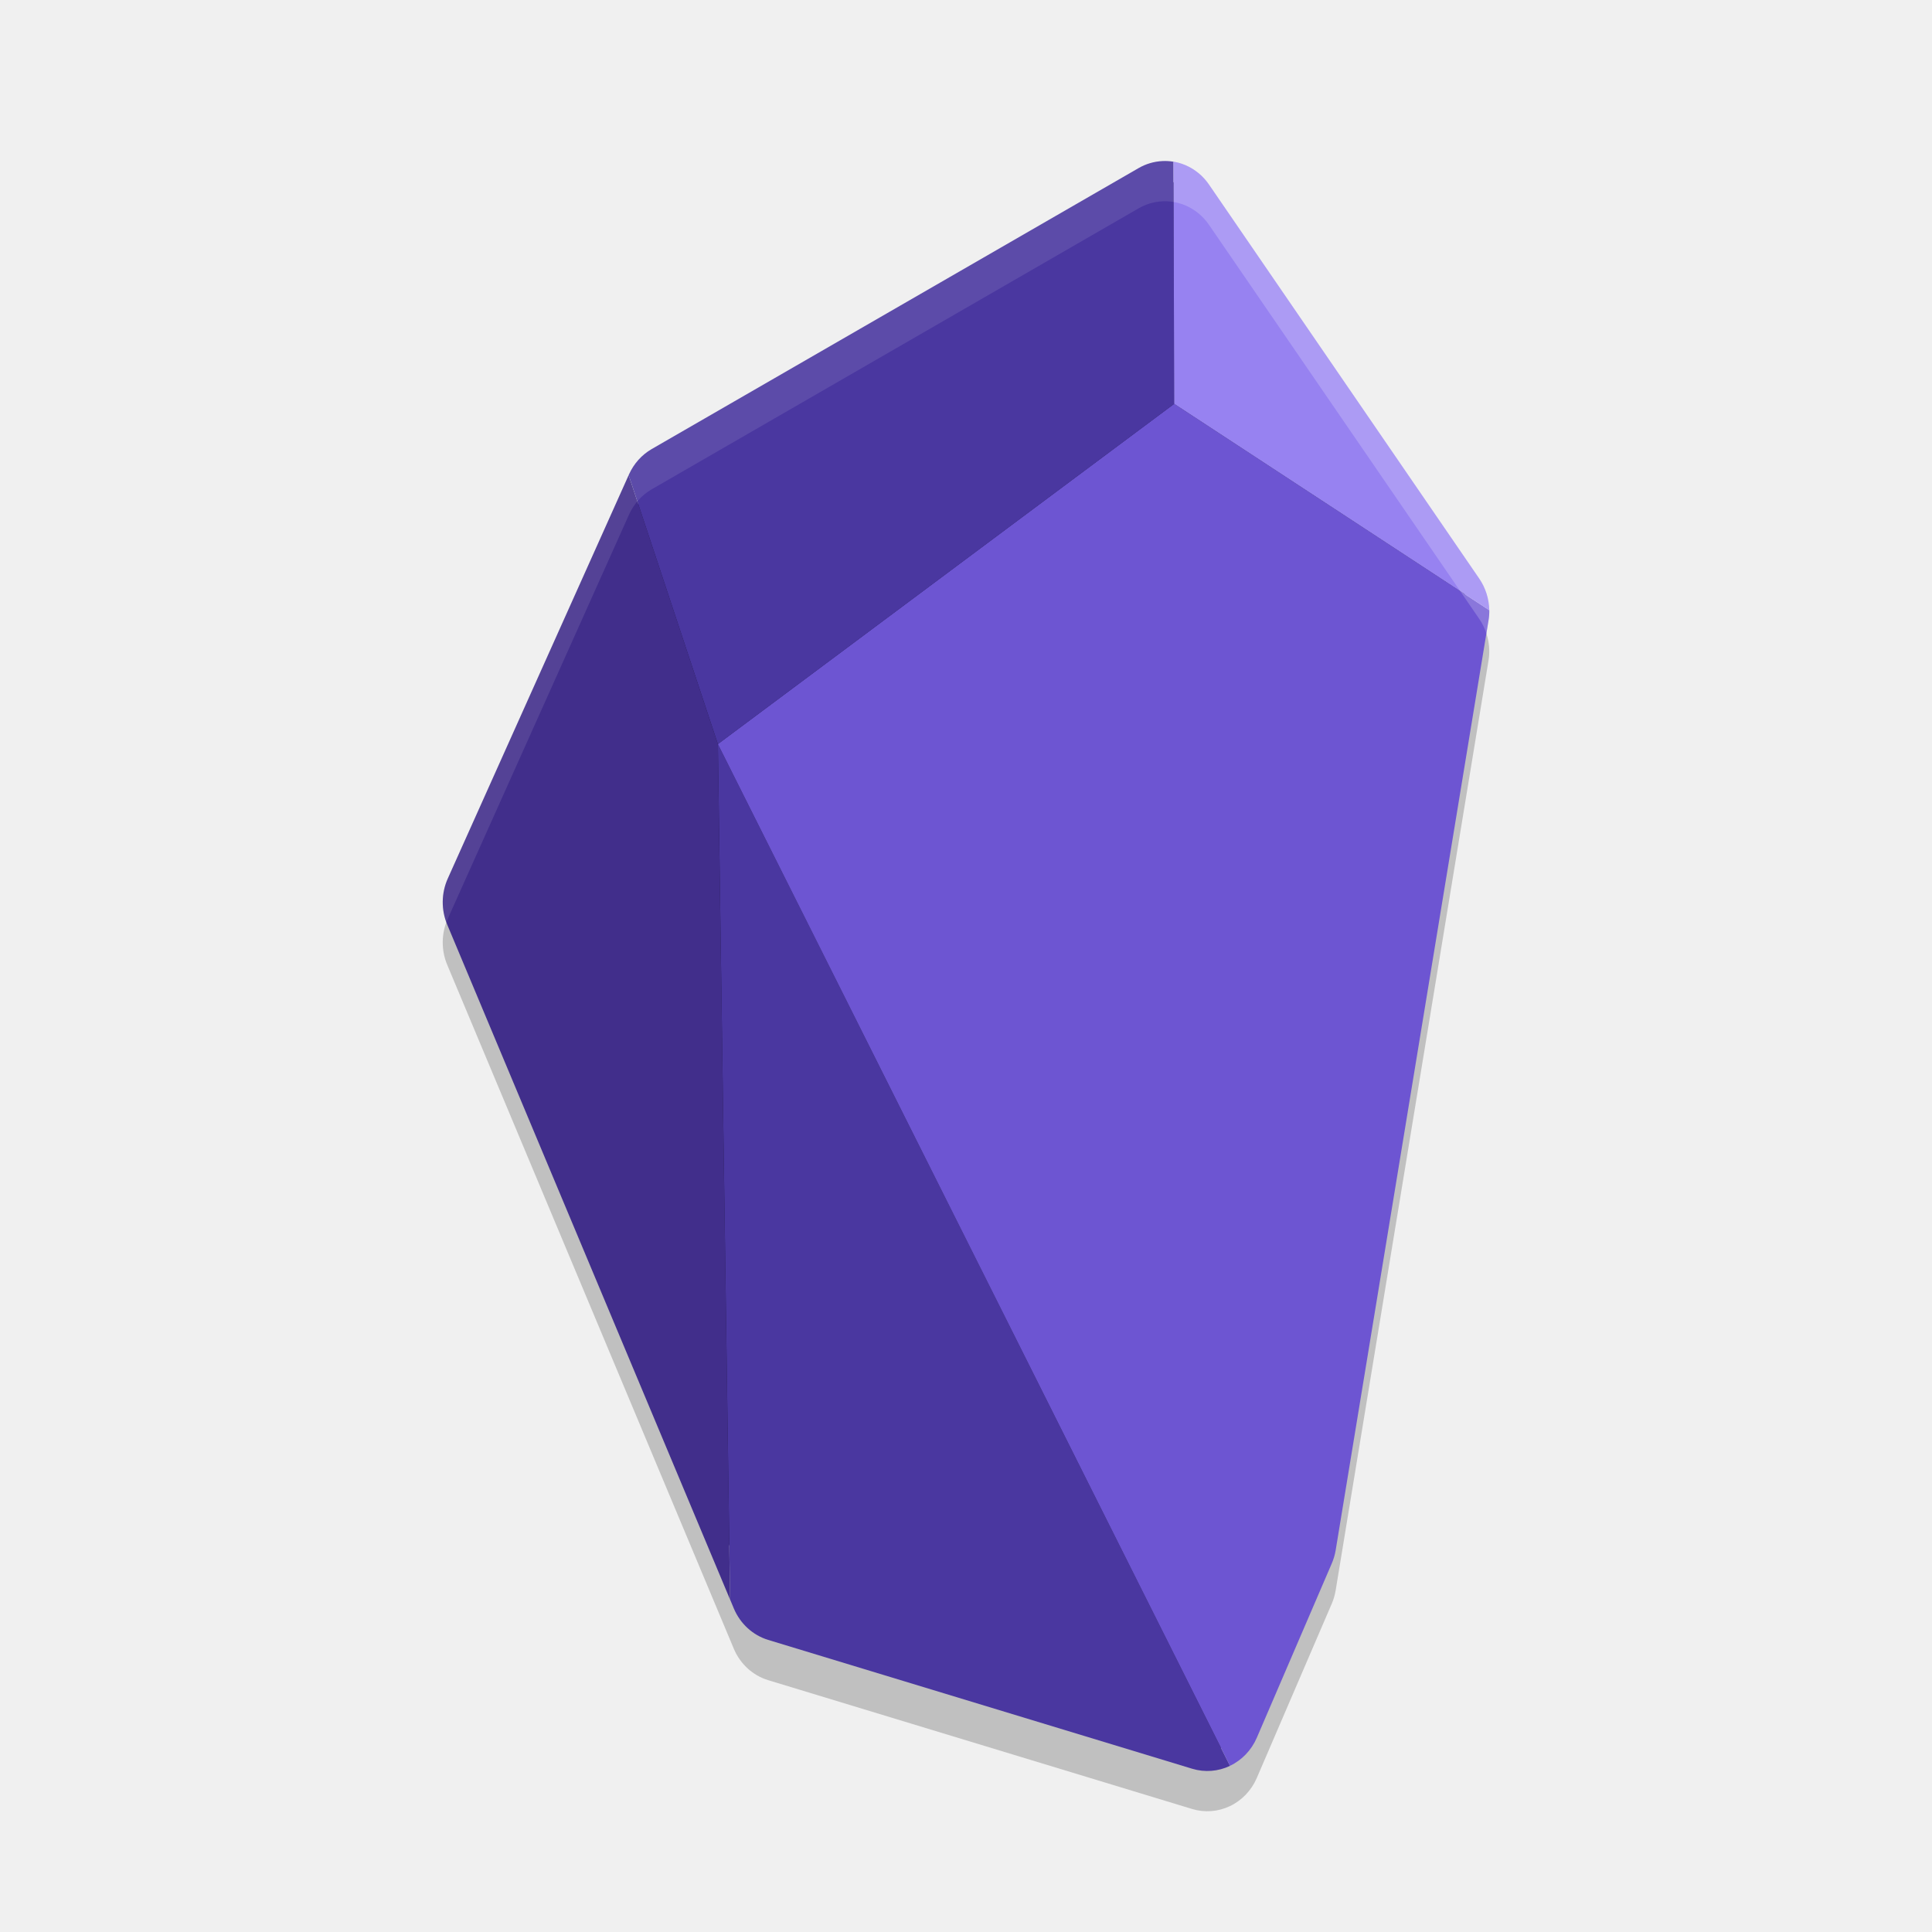
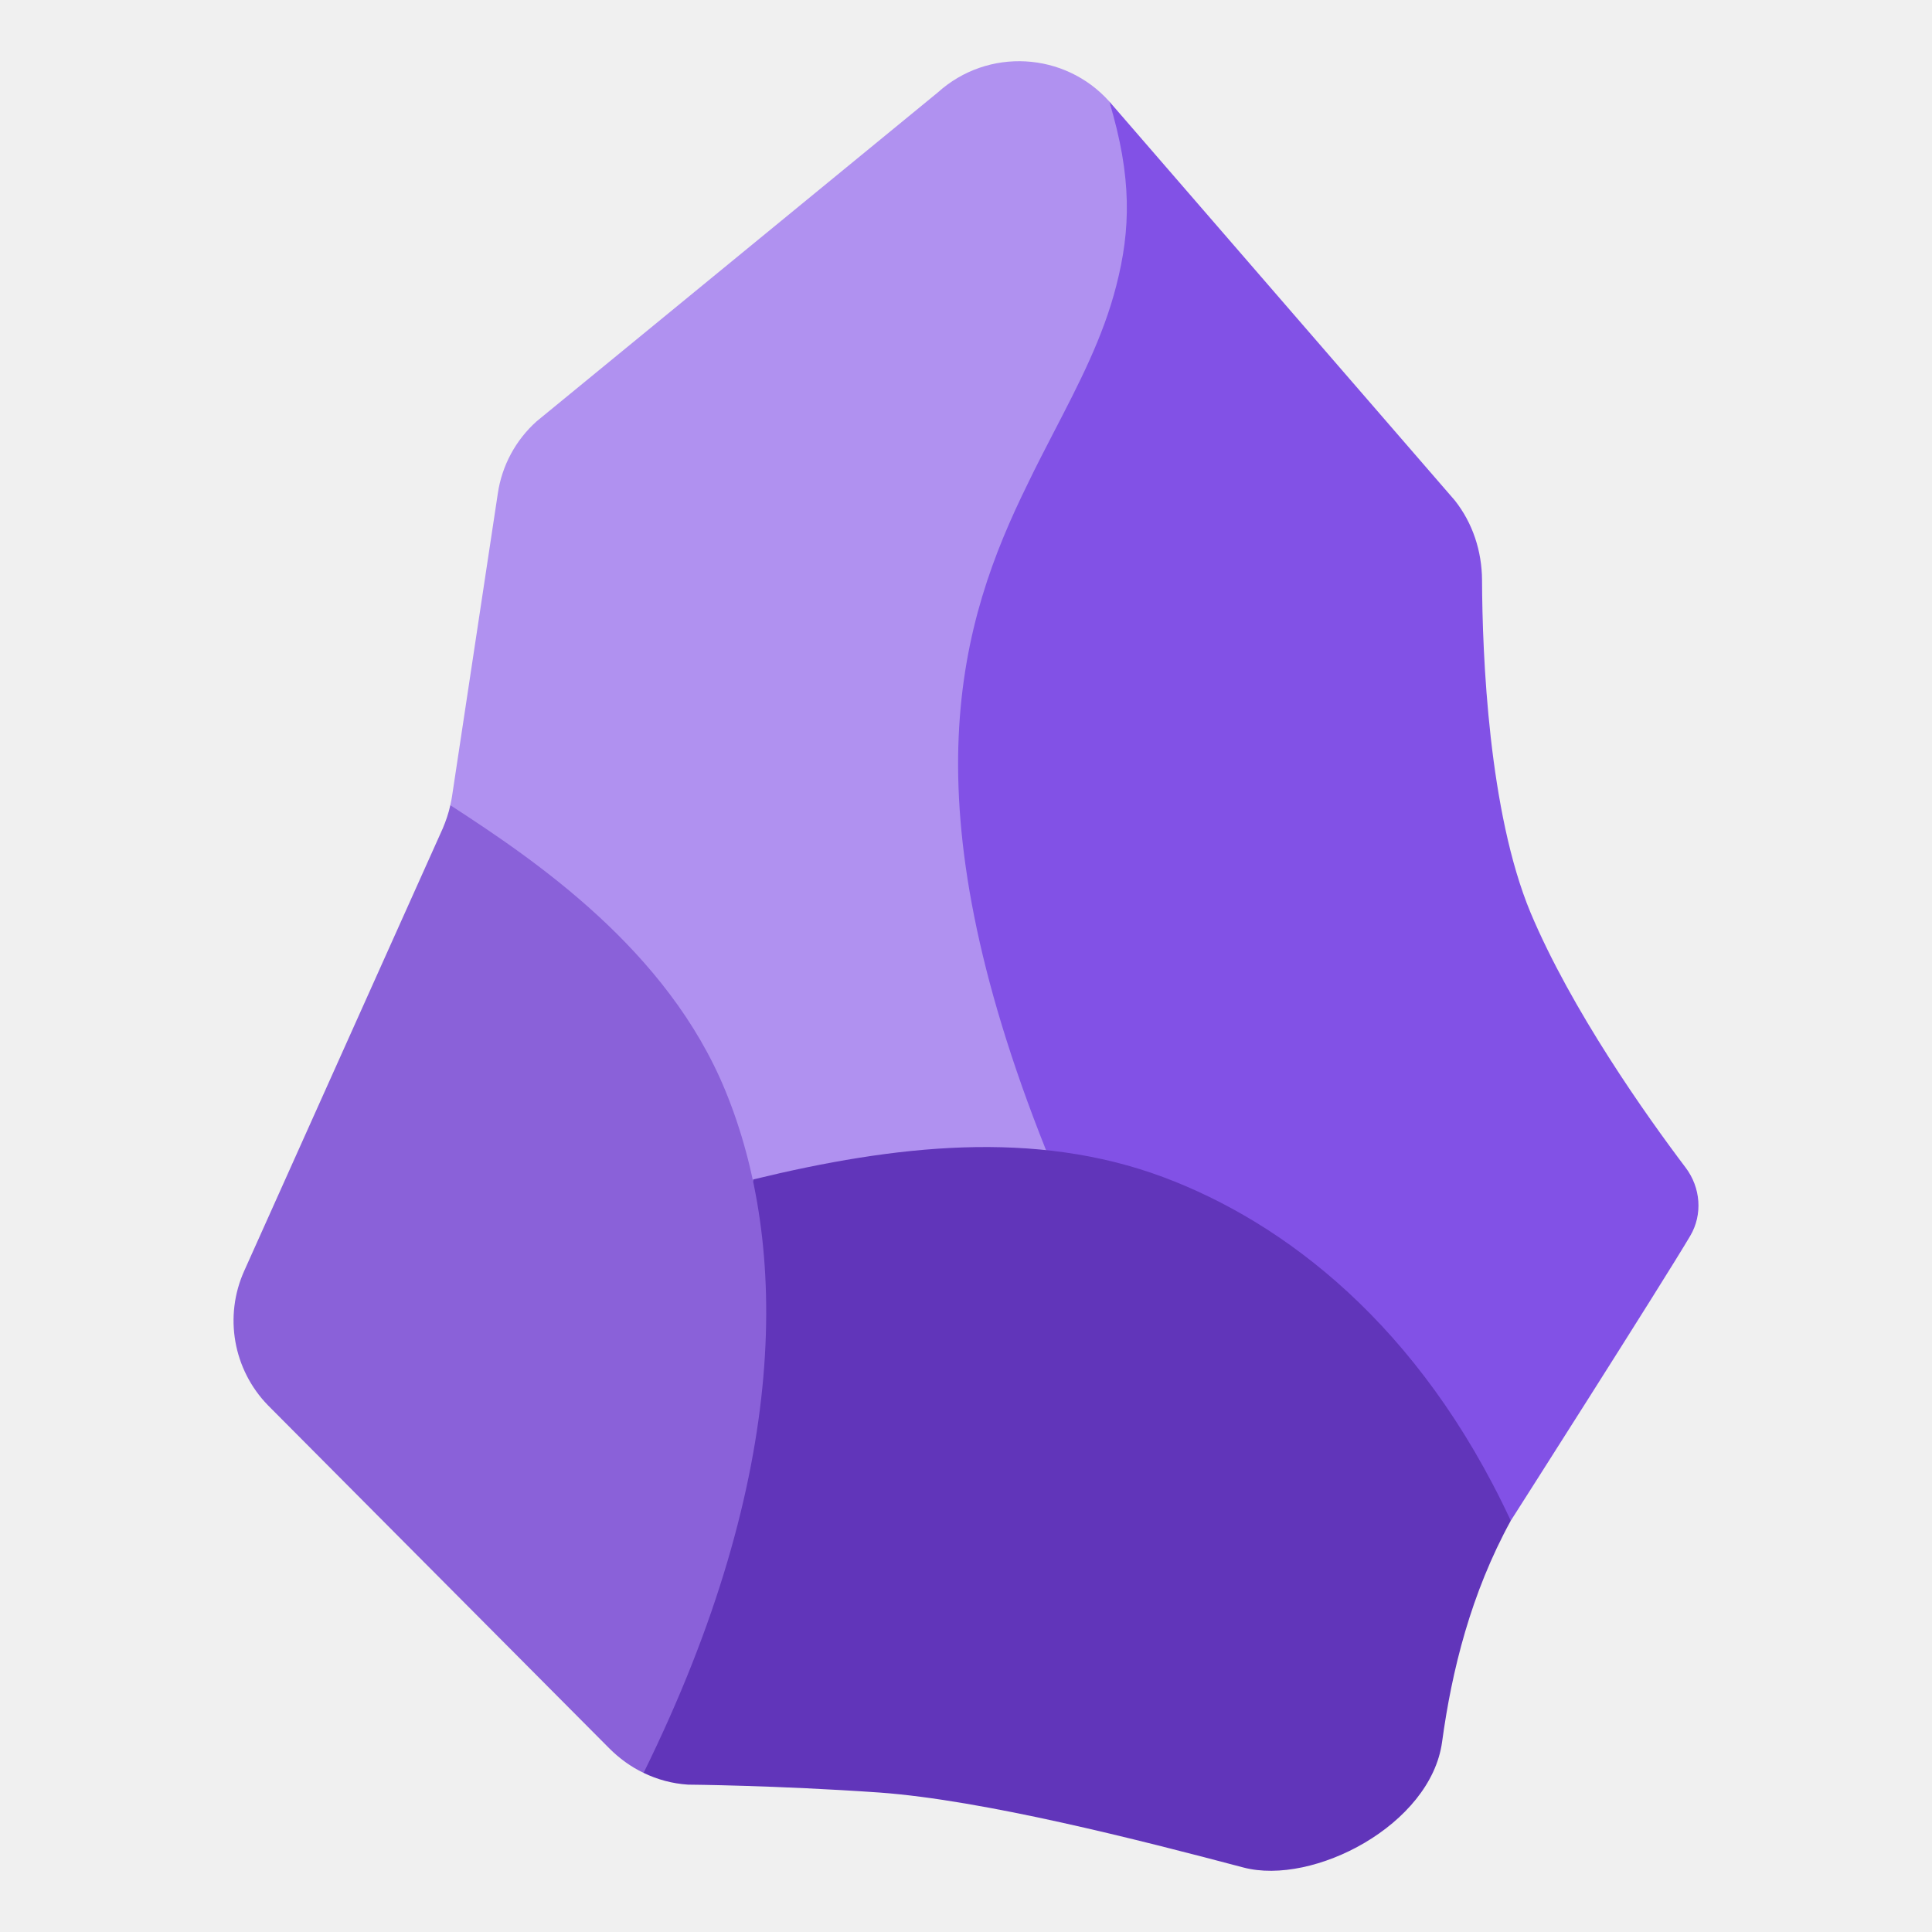
- <svg xmlns="http://www.w3.org/2000/svg" width="48" height="48" version="1">
-   <path style="opacity:0.2" d="M 28.877,5.002 A 1.345,1.396 0 0 0 28.289,5.176 L 16.193,12.156 a 1.345,1.396 0 0 0 -0.566,0.631 l -0.008,0.018 L 11.125,22.826 a 1.345,1.396 0 0 0 -0.014,1.145 l 7.027,16.768 0.092,0.221 a 1.345,1.396 0 0 0 0.854,0.783 l 10.535,3.201 a 1.345,1.396 0 0 0 0.939,-0.072 1.345,1.396 0 0 0 0.666,-0.697 l 1.859,-4.322 a 1.345,1.396 0 0 0 0.1,-0.334 l 3.797,-23.098 A 1.345,1.396 0 0 0 37,16.16 1.345,1.396 0 0 0 36.752,15.377 L 30.037,5.586 A 1.345,1.396 0 0 0 29.156,5.017 1.345,1.396 0 0 0 28.877,5.002 Z" />
-   <path style="fill:#251c50" d="M 28.902 4.502 C 28.776 4.508 28.652 4.544 28.539 4.609 L 16.443 11.59 C 16.289 11.679 16.162 11.818 16.084 11.99 L 16.084 11.992 L 16.076 12.008 L 11.582 22.031 C 11.477 22.266 11.473 22.54 11.572 22.777 L 18.6 39.547 L 18.691 39.768 C 18.794 40.013 18.993 40.191 19.229 40.264 L 29.764 43.465 C 29.956 43.523 30.16 43.508 30.344 43.42 C 30.528 43.332 30.679 43.177 30.766 42.977 L 32.625 38.654 L 32.625 38.652 C 32.655 38.585 32.677 38.511 32.689 38.438 L 36.486 15.338 L 36.488 15.338 C 36.498 15.282 36.501 15.225 36.5 15.168 C 36.497 14.984 36.441 14.807 36.34 14.66 L 29.625 4.869 C 29.491 4.674 29.293 4.546 29.074 4.51 C 29.017 4.5 28.96 4.499 28.902 4.502 z" />
-   <path style="fill:#4a37a0" d="m 17.836,18.487 0.303,21.252 0.092,0.221 a 1.345,1.396 0 0 0 0.854,0.783 l 10.535,3.201 a 1.345,1.396 0 0 0 0.939,-0.072 z" />
-   <path style="fill:#6d55d2" d="m 29.172,10.033 -11.336,8.453 12.723,25.385 a 1.345,1.396 0 0 0 0.666,-0.697 l 1.859,-4.322 a 1.345,1.396 0 0 0 0.1,-0.334 l 3.797,-23.098 a 1.345,1.396 0 0 0 0.02,-0.26 z" />
-   <path style="fill:#4a37a0" d="M 28.877,4.002 A 1.345,1.396 0 0 0 28.289,4.176 L 16.193,11.156 a 1.345,1.396 0 0 0 -0.566,0.631 l -0.008,0.018 2.217,6.682 11.336,-8.453 -0.016,-6.016 a 1.345,1.396 0 0 0 -0.279,-0.016 z" />
-   <path style="fill:#412e8b" d="m 15.619,11.805 -4.494,10.022 a 1.345,1.396 0 0 0 -0.014,1.145 l 7.027,16.768 -0.303,-21.252 z" />
-   <path style="fill:#9782f1" d="m 29.156,4.017 0.016,6.016 7.828,5.127 A 1.345,1.396 0 0 0 36.752,14.377 L 30.037,4.586 A 1.345,1.396 0 0 0 29.156,4.017 Z" />
-   <path style="opacity:0.2;fill:#ffffff" d="M 29.156 4.018 L 29.158 5.018 A 1.345 1.396 0 0 1 30.037 5.586 L 36.752 15.377 A 1.345 1.396 0 0 1 36.928 15.734 L 36.98 15.42 A 1.345 1.396 0 0 0 37 15.16 A 1.345 1.396 0 0 0 36.752 14.377 L 30.037 4.586 A 1.345 1.396 0 0 0 29.156 4.018 z" />
-   <path style="opacity:0.1;fill:#ffffff" d="M 28.877 4.002 A 1.345 1.396 0 0 0 28.289 4.176 L 16.193 11.156 A 1.345 1.396 0 0 0 15.627 11.787 L 15.619 11.805 L 11.125 21.826 A 1.345 1.396 0 0 0 11.09 22.916 A 1.345 1.396 0 0 1 11.125 22.826 L 15.619 12.805 L 15.627 12.787 A 1.345 1.396 0 0 1 16.193 12.156 L 28.289 5.176 A 1.345 1.396 0 0 1 28.877 5.002 A 1.345 1.396 0 0 1 29.156 5.018 A 1.345 1.396 0 0 1 29.158 5.018 L 29.156 4.018 A 1.345 1.396 0 0 0 28.877 4.002 z" />
+ <svg xmlns="http://www.w3.org/2000/svg" clip-rule="evenodd" fill-rule="evenodd" stroke-linejoin="round" stroke-miterlimit="2" viewBox="0 0 48 48">
+   <g transform="matrix(1.07046 0 0 1.07046 -1.69105 -1.69105)" fill-rule="nonzero">
+     <path d="m19 30h8l1-24-.676-2.067c-1.031-1.149-2.815-1.258-3.979-.207l-9.31 7.632c-.488.437-.808 1.031-.902 1.68l-1.063 7.031c-.011.07-.023.133-.039.199" fill="#b091f0" />
+     <path d="m36.644 36.874s3.523-5.523 4.164-6.609c.296-.5.242-1.125-.106-1.586-.91-1.203-2.648-3.653-3.601-5.922-.968-2.329-1.117-5.946-1.124-7.712-.004-.672-.215-1.324-.633-1.852l-8.02-9.26c.535 1.762.497 2.985.165 4.274-.304 1.196-.867 2.277-1.461 3.422-.199.387-.401.773-.596 1.18-.789 1.605-1.496 3.425-1.602 5.871-.105 2.437.395 5.501 2.026 9.59" fill="#8251e6" />
+     <path d="m30.438 44.923c1.619.428 4.35-.986 4.612-2.916.227-1.664.669-3.445 1.594-5.133-2.121-4.555-5.265-6.928-8.069-7.975-2.975-1.109-6.221-.746-9.513.055l-2.545 13.773c.32.156.672.25 1.031.273 0 0 2.039.016 4.452.184 2.406.176 6.012 1.097 8.438 1.739z" fill="#6135ba" />
+     <path d="m16.517 42.727c3.422-6.945 3.357-12.281 1.9-15.828-1.34-3.273-4.417-5.354-6.386-6.631-.039.184-.101.363-.175.539l-4.609 10.271c-.473 1.054-.254 2.289.551 3.117l7.922 7.962c.234.234.5.429.797.57z" fill="#8a61d9" />
+   </g>
</svg>
